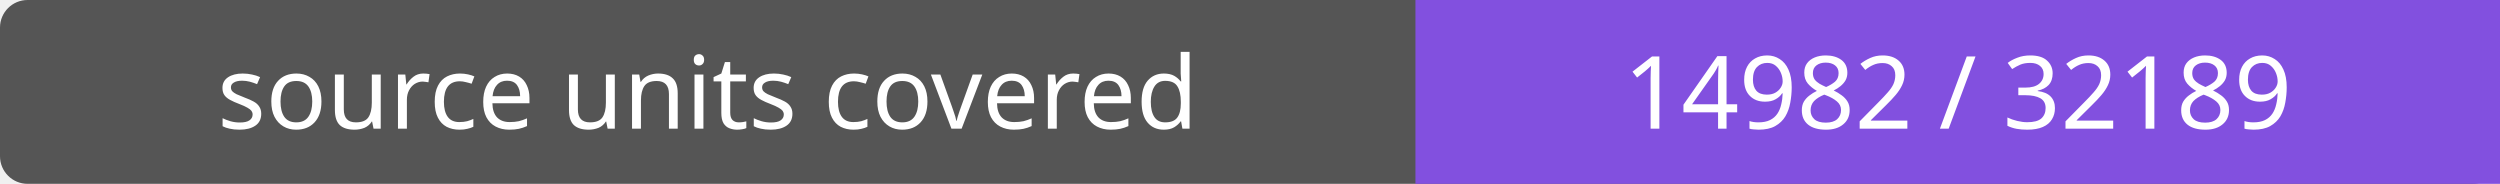
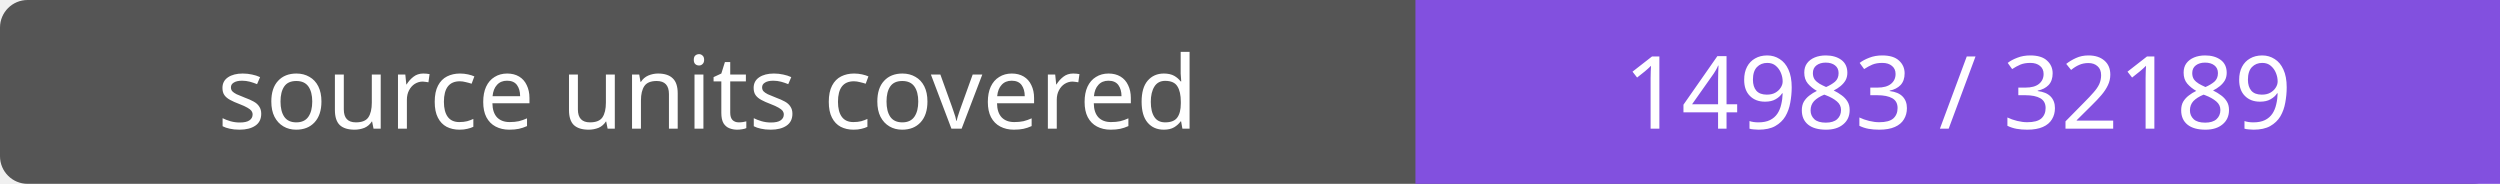
- <svg xmlns="http://www.w3.org/2000/svg" width="272" height="20" role="img" aria-label="source units covered: 14982 / 32189">
+ <svg xmlns="http://www.w3.org/2000/svg" width="272" height="20" role="img" aria-label="source units covered: 14983 / 32189">
  <rect width="272" height="20" rx="3" fill="#555" />
  <path fill="#8250df" d="M154 0h118v20H154z" />
  <g fill="#fff" text-anchor="middle" font-family="Verdana,sans-serif" font-size="11">
    <text x="77.0" y="14">source units covered</text>
-     <text x="213.0" y="14">14982 / 32189</text>
+     <text x="213.0" y="14">14983 / 32189</text>
  </g>
</svg>
